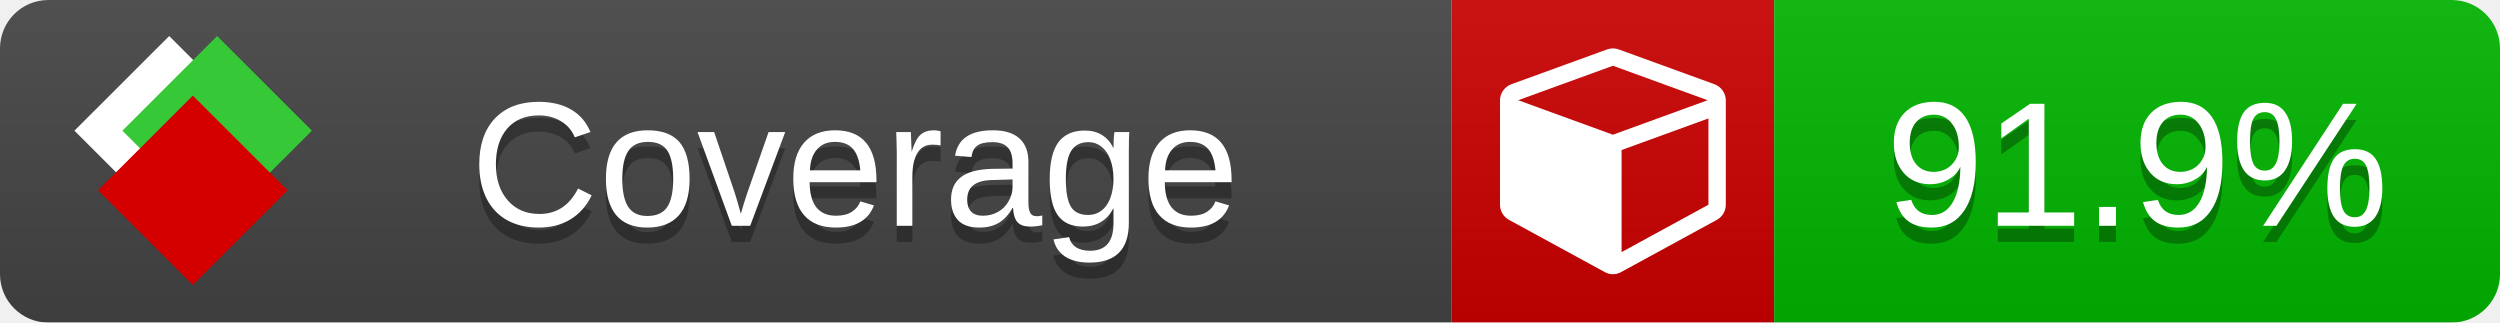
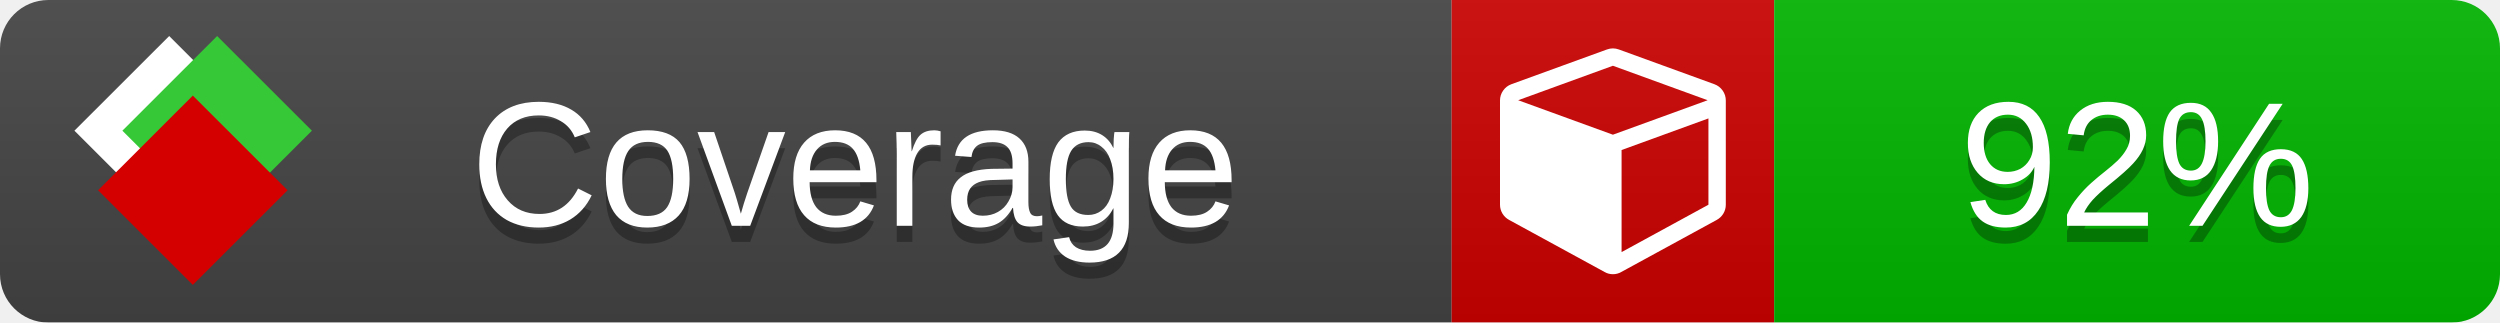
<svg xmlns="http://www.w3.org/2000/svg" xmlns:xlink="http://www.w3.org/1999/xlink" width="155" height="20">
  <style type="text/css">
          
            @keyframes fade1 {
                0% { visibility: visible; opacity: 1; }
               27% { visibility: visible; opacity: 1; }
               33% { visibility: hidden; opacity: 0; }
               60% { visibility: hidden; opacity: 0; }
               66% { visibility: hidden; opacity: 0; }
               93% { visibility: hidden; opacity: 0; }
              100% { visibility: visible; opacity: 1; }
            }
            @keyframes fade2 {
                0% { visibility: hidden; opacity: 0; }
               27% { visibility: hidden; opacity: 0; }
               33% { visibility: visible; opacity: 1; }
               60% { visibility: visible; opacity: 1; }
               66% { visibility: hidden; opacity: 0; }
               93% { visibility: hidden; opacity: 0; }
              100% { visibility: hidden; opacity: 0; }
            }
            @keyframes fade3 {
                0% { visibility: hidden; opacity: 0; }
               27% { visibility: hidden; opacity: 0; }
               33% { visibility: hidden; opacity: 0; }
               60% { visibility: hidden; opacity: 0; }
               66% { visibility: visible; opacity: 1; }
               93% { visibility: visible; opacity: 1; }
              100% { visibility: hidden; opacity: 0; }
            }
            .linecoverage {
                animation-duration: 15s;
                animation-name: fade1;
                animation-iteration-count: infinite;
            }
            .branchcoverage {
                animation-duration: 15s;
                animation-name: fade2;
                animation-iteration-count: infinite;
            }
            .methodcoverage {
                animation-duration: 15s;
                animation-name: fade3;
                animation-iteration-count: infinite;
            }
          
    </style>
  <defs>
    <linearGradient id="gradient" x2="0" y2="100%">
      <stop offset="0" stop-color="#bbb" stop-opacity=".1" />
      <stop offset="1" stop-opacity=".1" />
    </linearGradient>
    <linearGradient id="c">
      <stop offset="0" stop-color="#d40000" />
      <stop offset="1" stop-color="#ff2a2a" />
    </linearGradient>
    <linearGradient id="a">
      <stop offset="0" stop-color="#e0e0de" />
      <stop offset="1" stop-color="#fff" />
    </linearGradient>
    <linearGradient id="b">
      <stop offset="0" stop-color="#37c837" />
      <stop offset="1" stop-color="#217821" />
    </linearGradient>
    <linearGradient xlink:href="#a" id="e" x1="106.44" x2="69.96" y1="-11.96" y2="-46.84" gradientTransform="matrix(-.8426 -.00045 -.00045 -.8426 -94.27 -75.82)" gradientUnits="userSpaceOnUse" />
    <linearGradient xlink:href="#b" id="f" x1="56.19" x2="77.97" y1="-23.45" y2="10.62" gradientTransform="matrix(.8426 .00045 .00045 .8426 94.27 75.82)" gradientUnits="userSpaceOnUse" />
    <linearGradient xlink:href="#c" id="g" x1="79.98" x2="132.9" y1="10.79" y2="10.79" gradientTransform="matrix(.8426 .00045 .00045 .8426 94.27 75.82)" gradientUnits="userSpaceOnUse" />
    <mask id="mask">
      <rect width="155" height="20" rx="3" fill="#fff" />
    </mask>
    <g id="icon" transform="matrix(.04486 0 0 .04481 -.48 -.63)">
      <rect width="52.92" height="52.92" x="-109.72" y="-27.13" fill="url(#e)" transform="rotate(-135)" />
      <rect width="52.92" height="52.92" x="70.19" y="-39.18" fill="url(#f)" transform="rotate(45)" />
      <rect width="52.92" height="52.92" x="80.05" y="-15.74" fill="url(#g)" transform="rotate(45)" />
    </g>
  </defs>
  <g mask="url(#mask)">
    <rect x="0" y="0" width="90" height="20" fill="#444" />
    <rect x="90" y="0" width="20" height="20" fill="#c00" />
    <rect x="110" y="0" width="45" height="20" fill="#00B600" />
    <rect x="0" y="0" width="155" height="20" fill="url(#gradient)" />
  </g>
  <g>
    <path class="" fill="#fff" d="m 100.538,15.629 5.385,-2.936 v -5.351 l -5.385,1.96 z M 100,8.351 105.873,6.214 100,4.077 94.127,6.214 Z m 7,-2.12 v 6.462 q 0,0.294 -0.151,0.547 -0.151,0.252 -0.412,0.395 l -5.923,3.231 q -0.236,0.135 -0.513,0.135 -0.278,0 -0.513,-0.135 l -5.923,-3.231 Q 93.303,13.492 93.151,13.239 93,12.987 93,12.692 v -6.462 q 0,-0.337 0.194,-0.614 0.194,-0.278 0.513,-0.395 l 5.923,-2.154 q 0.185,-0.067 0.37,-0.067 0.185,0 0.37,0.067 l 5.923,2.154 q 0.32,0.118 0.513,0.395 Q 107,5.894 107,6.231 Z" />
  </g>
  <g fill="#fff" text-anchor="middle" font-family="Verdana,Arial,Geneva,sans-serif" font-size="11">
    <a xlink:href="https://github.com/danielpalme/ReportGenerator" target="_top">
      <use xlink:href="#icon" transform="translate(3,1) scale(3.5)" />
    </a>
    <text x="53" y="15" fill="#010101" fill-opacity=".3">Coverage</text>
    <text x="53" y="14" fill="#fff">Coverage</text>
-     <text class="" x="132.5" y="15" fill="#010101" fill-opacity=".3">91.9%</text>
-     <text class="" x="132.5" y="14">91.9%</text>
+     <text class="" x="132.5" y="15" fill="#010101" fill-opacity=".3">92%</text>
+     <text class="" x="132.5" y="14">92%</text>
  </g>
  <g>
    <rect class="" x="90" y="0" width="65" height="20" fill-opacity="0" />
  </g>
</svg>
